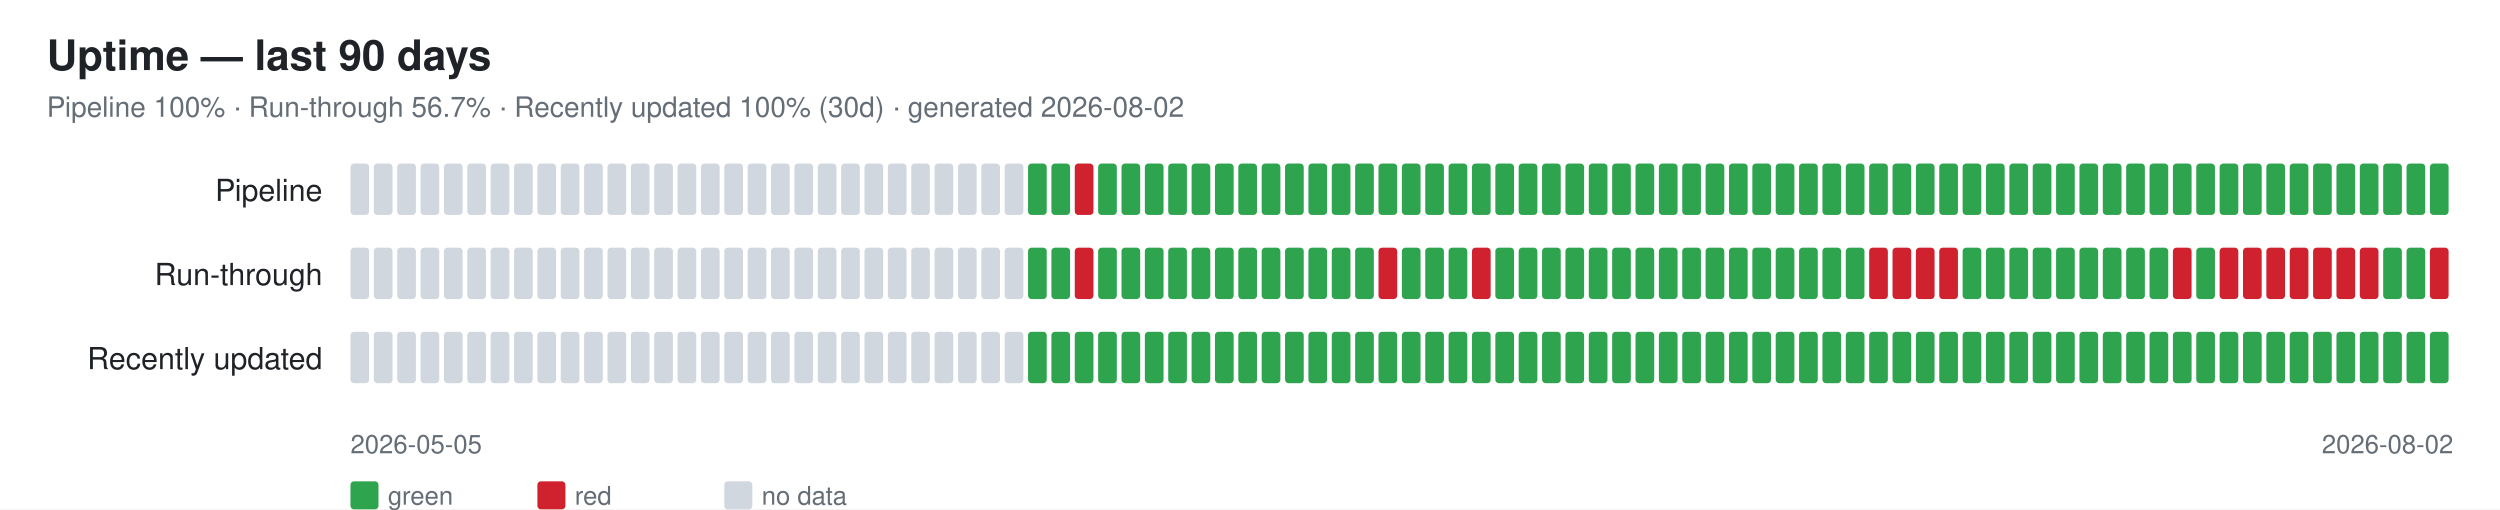
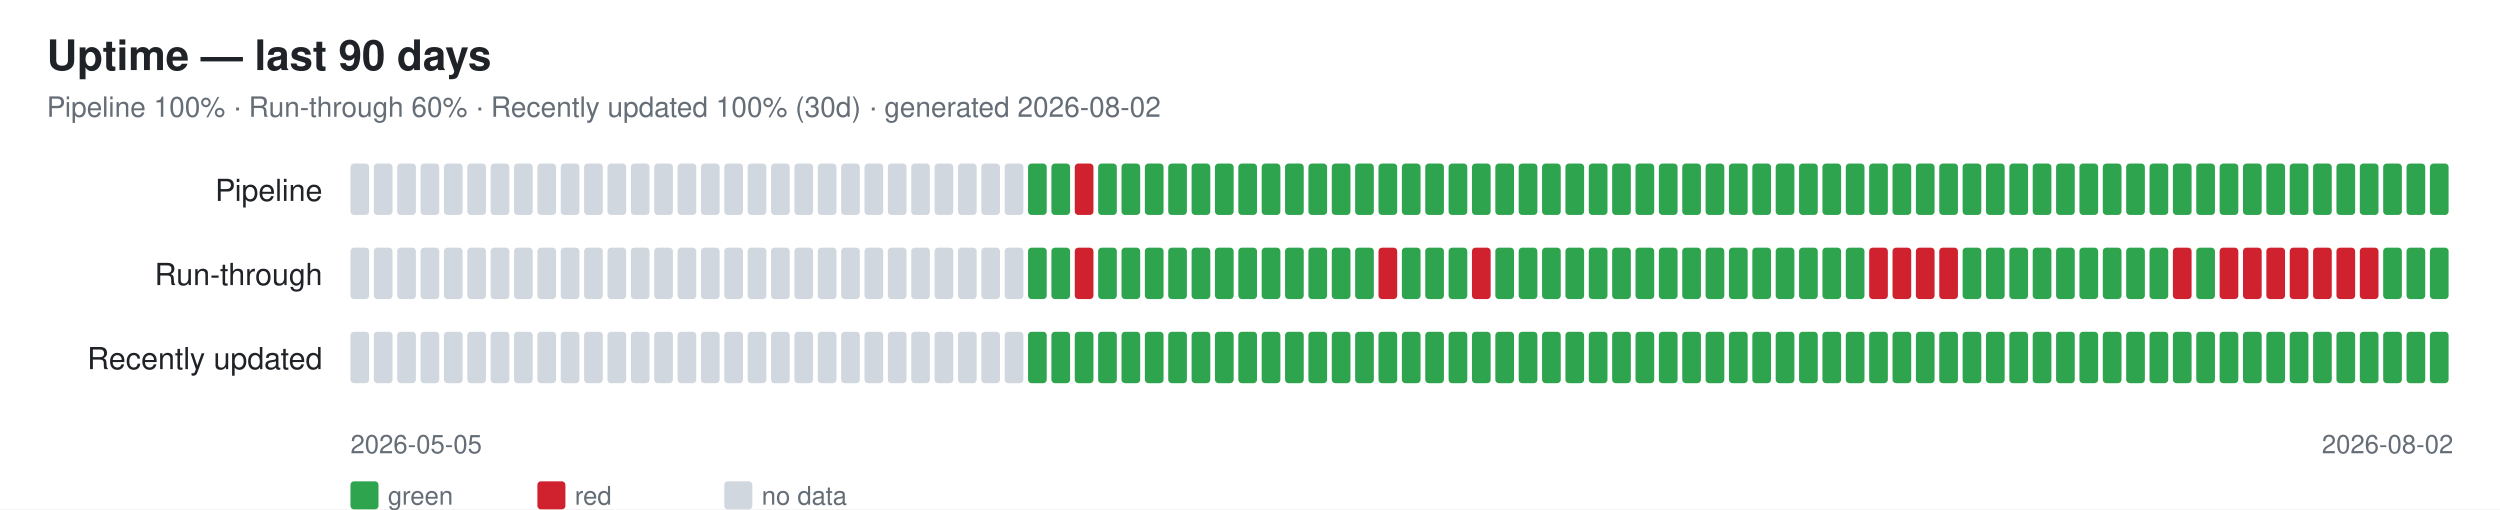
<svg xmlns="http://www.w3.org/2000/svg" width="1070" height="218" font-family="-apple-system,Segoe UI,Helvetica,Arial,sans-serif">
  <rect width="1070" height="218" fill="#ffffff" />
  <text x="20" y="30" font-size="18" font-weight="600" fill="#1f2328">Uptime — last 90 days</text>
-   <text x="20" y="50" font-size="12" fill="#656d76">Pipeline 100% · Run-through 56.7% · Recently updated 100% (30d) · generated 2026-08-02</text>
+   <text x="20" y="50" font-size="12" fill="#656d76">Pipeline 100% · Run-through 60% · Recently updated 100% (30d) · generated 2026-08-02</text>
  <text x="138" y="86" font-size="13" fill="#1f2328" text-anchor="end">Pipeline</text>
  <rect x="150" y="70" width="8" height="22" rx="1.5" fill="#d0d7de" />
  <rect x="160" y="70" width="8" height="22" rx="1.5" fill="#d0d7de" />
  <rect x="170" y="70" width="8" height="22" rx="1.5" fill="#d0d7de" />
  <rect x="180" y="70" width="8" height="22" rx="1.5" fill="#d0d7de" />
  <rect x="190" y="70" width="8" height="22" rx="1.5" fill="#d0d7de" />
  <rect x="200" y="70" width="8" height="22" rx="1.5" fill="#d0d7de" />
  <rect x="210" y="70" width="8" height="22" rx="1.5" fill="#d0d7de" />
  <rect x="220" y="70" width="8" height="22" rx="1.5" fill="#d0d7de" />
  <rect x="230" y="70" width="8" height="22" rx="1.5" fill="#d0d7de" />
  <rect x="240" y="70" width="8" height="22" rx="1.5" fill="#d0d7de" />
  <rect x="250" y="70" width="8" height="22" rx="1.5" fill="#d0d7de" />
  <rect x="260" y="70" width="8" height="22" rx="1.5" fill="#d0d7de" />
  <rect x="270" y="70" width="8" height="22" rx="1.5" fill="#d0d7de" />
  <rect x="280" y="70" width="8" height="22" rx="1.5" fill="#d0d7de" />
  <rect x="290" y="70" width="8" height="22" rx="1.5" fill="#d0d7de" />
  <rect x="300" y="70" width="8" height="22" rx="1.5" fill="#d0d7de" />
  <rect x="310" y="70" width="8" height="22" rx="1.5" fill="#d0d7de" />
  <rect x="320" y="70" width="8" height="22" rx="1.5" fill="#d0d7de" />
  <rect x="330" y="70" width="8" height="22" rx="1.5" fill="#d0d7de" />
  <rect x="340" y="70" width="8" height="22" rx="1.5" fill="#d0d7de" />
  <rect x="350" y="70" width="8" height="22" rx="1.5" fill="#d0d7de" />
  <rect x="360" y="70" width="8" height="22" rx="1.5" fill="#d0d7de" />
  <rect x="370" y="70" width="8" height="22" rx="1.5" fill="#d0d7de" />
  <rect x="380" y="70" width="8" height="22" rx="1.5" fill="#d0d7de" />
  <rect x="390" y="70" width="8" height="22" rx="1.5" fill="#d0d7de" />
  <rect x="400" y="70" width="8" height="22" rx="1.5" fill="#d0d7de" />
  <rect x="410" y="70" width="8" height="22" rx="1.5" fill="#d0d7de" />
  <rect x="420" y="70" width="8" height="22" rx="1.5" fill="#d0d7de" />
  <rect x="430" y="70" width="8" height="22" rx="1.5" fill="#d0d7de" />
  <rect x="440" y="70" width="8" height="22" rx="1.5" fill="#2ea44f" />
  <rect x="450" y="70" width="8" height="22" rx="1.5" fill="#2ea44f" />
  <rect x="460" y="70" width="8" height="22" rx="1.5" fill="#cf222e" />
  <rect x="470" y="70" width="8" height="22" rx="1.5" fill="#2ea44f" />
  <rect x="480" y="70" width="8" height="22" rx="1.5" fill="#2ea44f" />
  <rect x="490" y="70" width="8" height="22" rx="1.5" fill="#2ea44f" />
  <rect x="500" y="70" width="8" height="22" rx="1.5" fill="#2ea44f" />
  <rect x="510" y="70" width="8" height="22" rx="1.5" fill="#2ea44f" />
  <rect x="520" y="70" width="8" height="22" rx="1.5" fill="#2ea44f" />
  <rect x="530" y="70" width="8" height="22" rx="1.5" fill="#2ea44f" />
  <rect x="540" y="70" width="8" height="22" rx="1.5" fill="#2ea44f" />
  <rect x="550" y="70" width="8" height="22" rx="1.5" fill="#2ea44f" />
  <rect x="560" y="70" width="8" height="22" rx="1.5" fill="#2ea44f" />
  <rect x="570" y="70" width="8" height="22" rx="1.5" fill="#2ea44f" />
  <rect x="580" y="70" width="8" height="22" rx="1.5" fill="#2ea44f" />
  <rect x="590" y="70" width="8" height="22" rx="1.5" fill="#2ea44f" />
  <rect x="600" y="70" width="8" height="22" rx="1.5" fill="#2ea44f" />
  <rect x="610" y="70" width="8" height="22" rx="1.5" fill="#2ea44f" />
  <rect x="620" y="70" width="8" height="22" rx="1.5" fill="#2ea44f" />
  <rect x="630" y="70" width="8" height="22" rx="1.5" fill="#2ea44f" />
  <rect x="640" y="70" width="8" height="22" rx="1.5" fill="#2ea44f" />
  <rect x="650" y="70" width="8" height="22" rx="1.5" fill="#2ea44f" />
  <rect x="660" y="70" width="8" height="22" rx="1.5" fill="#2ea44f" />
  <rect x="670" y="70" width="8" height="22" rx="1.5" fill="#2ea44f" />
  <rect x="680" y="70" width="8" height="22" rx="1.5" fill="#2ea44f" />
  <rect x="690" y="70" width="8" height="22" rx="1.5" fill="#2ea44f" />
  <rect x="700" y="70" width="8" height="22" rx="1.5" fill="#2ea44f" />
  <rect x="710" y="70" width="8" height="22" rx="1.5" fill="#2ea44f" />
  <rect x="720" y="70" width="8" height="22" rx="1.5" fill="#2ea44f" />
  <rect x="730" y="70" width="8" height="22" rx="1.5" fill="#2ea44f" />
  <rect x="740" y="70" width="8" height="22" rx="1.5" fill="#2ea44f" />
  <rect x="750" y="70" width="8" height="22" rx="1.5" fill="#2ea44f" />
  <rect x="760" y="70" width="8" height="22" rx="1.5" fill="#2ea44f" />
  <rect x="770" y="70" width="8" height="22" rx="1.5" fill="#2ea44f" />
  <rect x="780" y="70" width="8" height="22" rx="1.5" fill="#2ea44f" />
  <rect x="790" y="70" width="8" height="22" rx="1.5" fill="#2ea44f" />
  <rect x="800" y="70" width="8" height="22" rx="1.5" fill="#2ea44f" />
  <rect x="810" y="70" width="8" height="22" rx="1.5" fill="#2ea44f" />
  <rect x="820" y="70" width="8" height="22" rx="1.5" fill="#2ea44f" />
  <rect x="830" y="70" width="8" height="22" rx="1.5" fill="#2ea44f" />
  <rect x="840" y="70" width="8" height="22" rx="1.5" fill="#2ea44f" />
  <rect x="850" y="70" width="8" height="22" rx="1.5" fill="#2ea44f" />
  <rect x="860" y="70" width="8" height="22" rx="1.5" fill="#2ea44f" />
  <rect x="870" y="70" width="8" height="22" rx="1.5" fill="#2ea44f" />
  <rect x="880" y="70" width="8" height="22" rx="1.5" fill="#2ea44f" />
  <rect x="890" y="70" width="8" height="22" rx="1.5" fill="#2ea44f" />
  <rect x="900" y="70" width="8" height="22" rx="1.5" fill="#2ea44f" />
  <rect x="910" y="70" width="8" height="22" rx="1.5" fill="#2ea44f" />
  <rect x="920" y="70" width="8" height="22" rx="1.5" fill="#2ea44f" />
  <rect x="930" y="70" width="8" height="22" rx="1.5" fill="#2ea44f" />
  <rect x="940" y="70" width="8" height="22" rx="1.5" fill="#2ea44f" />
  <rect x="950" y="70" width="8" height="22" rx="1.5" fill="#2ea44f" />
  <rect x="960" y="70" width="8" height="22" rx="1.5" fill="#2ea44f" />
  <rect x="970" y="70" width="8" height="22" rx="1.5" fill="#2ea44f" />
  <rect x="980" y="70" width="8" height="22" rx="1.5" fill="#2ea44f" />
  <rect x="990" y="70" width="8" height="22" rx="1.5" fill="#2ea44f" />
  <rect x="1000" y="70" width="8" height="22" rx="1.5" fill="#2ea44f" />
  <rect x="1010" y="70" width="8" height="22" rx="1.5" fill="#2ea44f" />
  <rect x="1020" y="70" width="8" height="22" rx="1.5" fill="#2ea44f" />
  <rect x="1030" y="70" width="8" height="22" rx="1.5" fill="#2ea44f" />
  <rect x="1040" y="70" width="8" height="22" rx="1.5" fill="#2ea44f" />
  <text x="138" y="122" font-size="13" fill="#1f2328" text-anchor="end">Run-through</text>
  <rect x="150" y="106" width="8" height="22" rx="1.5" fill="#d0d7de" />
  <rect x="160" y="106" width="8" height="22" rx="1.5" fill="#d0d7de" />
  <rect x="170" y="106" width="8" height="22" rx="1.5" fill="#d0d7de" />
  <rect x="180" y="106" width="8" height="22" rx="1.5" fill="#d0d7de" />
  <rect x="190" y="106" width="8" height="22" rx="1.5" fill="#d0d7de" />
  <rect x="200" y="106" width="8" height="22" rx="1.5" fill="#d0d7de" />
  <rect x="210" y="106" width="8" height="22" rx="1.5" fill="#d0d7de" />
  <rect x="220" y="106" width="8" height="22" rx="1.5" fill="#d0d7de" />
  <rect x="230" y="106" width="8" height="22" rx="1.5" fill="#d0d7de" />
  <rect x="240" y="106" width="8" height="22" rx="1.5" fill="#d0d7de" />
  <rect x="250" y="106" width="8" height="22" rx="1.5" fill="#d0d7de" />
  <rect x="260" y="106" width="8" height="22" rx="1.5" fill="#d0d7de" />
  <rect x="270" y="106" width="8" height="22" rx="1.5" fill="#d0d7de" />
  <rect x="280" y="106" width="8" height="22" rx="1.5" fill="#d0d7de" />
  <rect x="290" y="106" width="8" height="22" rx="1.5" fill="#d0d7de" />
  <rect x="300" y="106" width="8" height="22" rx="1.5" fill="#d0d7de" />
  <rect x="310" y="106" width="8" height="22" rx="1.5" fill="#d0d7de" />
  <rect x="320" y="106" width="8" height="22" rx="1.5" fill="#d0d7de" />
  <rect x="330" y="106" width="8" height="22" rx="1.5" fill="#d0d7de" />
  <rect x="340" y="106" width="8" height="22" rx="1.5" fill="#d0d7de" />
  <rect x="350" y="106" width="8" height="22" rx="1.5" fill="#d0d7de" />
  <rect x="360" y="106" width="8" height="22" rx="1.5" fill="#d0d7de" />
  <rect x="370" y="106" width="8" height="22" rx="1.5" fill="#d0d7de" />
  <rect x="380" y="106" width="8" height="22" rx="1.5" fill="#d0d7de" />
  <rect x="390" y="106" width="8" height="22" rx="1.5" fill="#d0d7de" />
  <rect x="400" y="106" width="8" height="22" rx="1.5" fill="#d0d7de" />
  <rect x="410" y="106" width="8" height="22" rx="1.5" fill="#d0d7de" />
  <rect x="420" y="106" width="8" height="22" rx="1.5" fill="#d0d7de" />
  <rect x="430" y="106" width="8" height="22" rx="1.5" fill="#d0d7de" />
  <rect x="440" y="106" width="8" height="22" rx="1.5" fill="#2ea44f" />
  <rect x="450" y="106" width="8" height="22" rx="1.5" fill="#2ea44f" />
  <rect x="460" y="106" width="8" height="22" rx="1.5" fill="#cf222e" />
  <rect x="470" y="106" width="8" height="22" rx="1.5" fill="#2ea44f" />
  <rect x="480" y="106" width="8" height="22" rx="1.5" fill="#2ea44f" />
  <rect x="490" y="106" width="8" height="22" rx="1.5" fill="#2ea44f" />
  <rect x="500" y="106" width="8" height="22" rx="1.5" fill="#2ea44f" />
  <rect x="510" y="106" width="8" height="22" rx="1.5" fill="#2ea44f" />
  <rect x="520" y="106" width="8" height="22" rx="1.5" fill="#2ea44f" />
  <rect x="530" y="106" width="8" height="22" rx="1.5" fill="#2ea44f" />
  <rect x="540" y="106" width="8" height="22" rx="1.5" fill="#2ea44f" />
  <rect x="550" y="106" width="8" height="22" rx="1.5" fill="#2ea44f" />
  <rect x="560" y="106" width="8" height="22" rx="1.5" fill="#2ea44f" />
  <rect x="570" y="106" width="8" height="22" rx="1.5" fill="#2ea44f" />
  <rect x="580" y="106" width="8" height="22" rx="1.5" fill="#2ea44f" />
  <rect x="590" y="106" width="8" height="22" rx="1.5" fill="#cf222e" />
  <rect x="600" y="106" width="8" height="22" rx="1.5" fill="#2ea44f" />
  <rect x="610" y="106" width="8" height="22" rx="1.5" fill="#2ea44f" />
  <rect x="620" y="106" width="8" height="22" rx="1.5" fill="#2ea44f" />
  <rect x="630" y="106" width="8" height="22" rx="1.5" fill="#cf222e" />
  <rect x="640" y="106" width="8" height="22" rx="1.5" fill="#2ea44f" />
  <rect x="650" y="106" width="8" height="22" rx="1.5" fill="#2ea44f" />
  <rect x="660" y="106" width="8" height="22" rx="1.5" fill="#2ea44f" />
  <rect x="670" y="106" width="8" height="22" rx="1.5" fill="#2ea44f" />
  <rect x="680" y="106" width="8" height="22" rx="1.5" fill="#2ea44f" />
  <rect x="690" y="106" width="8" height="22" rx="1.5" fill="#2ea44f" />
  <rect x="700" y="106" width="8" height="22" rx="1.5" fill="#2ea44f" />
  <rect x="710" y="106" width="8" height="22" rx="1.5" fill="#2ea44f" />
  <rect x="720" y="106" width="8" height="22" rx="1.5" fill="#2ea44f" />
  <rect x="730" y="106" width="8" height="22" rx="1.5" fill="#2ea44f" />
  <rect x="740" y="106" width="8" height="22" rx="1.5" fill="#2ea44f" />
  <rect x="750" y="106" width="8" height="22" rx="1.5" fill="#2ea44f" />
  <rect x="760" y="106" width="8" height="22" rx="1.5" fill="#2ea44f" />
  <rect x="770" y="106" width="8" height="22" rx="1.5" fill="#2ea44f" />
  <rect x="780" y="106" width="8" height="22" rx="1.5" fill="#2ea44f" />
  <rect x="790" y="106" width="8" height="22" rx="1.5" fill="#2ea44f" />
  <rect x="800" y="106" width="8" height="22" rx="1.5" fill="#cf222e" />
  <rect x="810" y="106" width="8" height="22" rx="1.5" fill="#cf222e" />
  <rect x="820" y="106" width="8" height="22" rx="1.5" fill="#cf222e" />
  <rect x="830" y="106" width="8" height="22" rx="1.5" fill="#cf222e" />
  <rect x="840" y="106" width="8" height="22" rx="1.5" fill="#2ea44f" />
  <rect x="850" y="106" width="8" height="22" rx="1.5" fill="#2ea44f" />
  <rect x="860" y="106" width="8" height="22" rx="1.5" fill="#2ea44f" />
  <rect x="870" y="106" width="8" height="22" rx="1.5" fill="#2ea44f" />
  <rect x="880" y="106" width="8" height="22" rx="1.5" fill="#2ea44f" />
  <rect x="890" y="106" width="8" height="22" rx="1.5" fill="#2ea44f" />
  <rect x="900" y="106" width="8" height="22" rx="1.5" fill="#2ea44f" />
  <rect x="910" y="106" width="8" height="22" rx="1.5" fill="#2ea44f" />
  <rect x="920" y="106" width="8" height="22" rx="1.5" fill="#2ea44f" />
  <rect x="930" y="106" width="8" height="22" rx="1.5" fill="#cf222e" />
  <rect x="940" y="106" width="8" height="22" rx="1.5" fill="#2ea44f" />
  <rect x="950" y="106" width="8" height="22" rx="1.5" fill="#cf222e" />
  <rect x="960" y="106" width="8" height="22" rx="1.5" fill="#cf222e" />
  <rect x="970" y="106" width="8" height="22" rx="1.5" fill="#cf222e" />
  <rect x="980" y="106" width="8" height="22" rx="1.5" fill="#cf222e" />
  <rect x="990" y="106" width="8" height="22" rx="1.5" fill="#cf222e" />
  <rect x="1000" y="106" width="8" height="22" rx="1.5" fill="#cf222e" />
  <rect x="1010" y="106" width="8" height="22" rx="1.5" fill="#cf222e" />
  <rect x="1020" y="106" width="8" height="22" rx="1.5" fill="#2ea44f" />
  <rect x="1030" y="106" width="8" height="22" rx="1.5" fill="#2ea44f" />
-   <rect x="1040" y="106" width="8" height="22" rx="1.5" fill="#cf222e" />
+   <rect x="1040" y="106" width="8" height="22" rx="1.5" fill="#2ea44f" />
  <text x="138" y="158" font-size="13" fill="#1f2328" text-anchor="end">Recently updated</text>
  <rect x="150" y="142" width="8" height="22" rx="1.5" fill="#d0d7de" />
  <rect x="160" y="142" width="8" height="22" rx="1.5" fill="#d0d7de" />
  <rect x="170" y="142" width="8" height="22" rx="1.5" fill="#d0d7de" />
  <rect x="180" y="142" width="8" height="22" rx="1.5" fill="#d0d7de" />
  <rect x="190" y="142" width="8" height="22" rx="1.5" fill="#d0d7de" />
  <rect x="200" y="142" width="8" height="22" rx="1.5" fill="#d0d7de" />
  <rect x="210" y="142" width="8" height="22" rx="1.5" fill="#d0d7de" />
  <rect x="220" y="142" width="8" height="22" rx="1.5" fill="#d0d7de" />
  <rect x="230" y="142" width="8" height="22" rx="1.5" fill="#d0d7de" />
  <rect x="240" y="142" width="8" height="22" rx="1.5" fill="#d0d7de" />
  <rect x="250" y="142" width="8" height="22" rx="1.5" fill="#d0d7de" />
  <rect x="260" y="142" width="8" height="22" rx="1.5" fill="#d0d7de" />
  <rect x="270" y="142" width="8" height="22" rx="1.5" fill="#d0d7de" />
  <rect x="280" y="142" width="8" height="22" rx="1.5" fill="#d0d7de" />
  <rect x="290" y="142" width="8" height="22" rx="1.5" fill="#d0d7de" />
  <rect x="300" y="142" width="8" height="22" rx="1.5" fill="#d0d7de" />
  <rect x="310" y="142" width="8" height="22" rx="1.5" fill="#d0d7de" />
  <rect x="320" y="142" width="8" height="22" rx="1.5" fill="#d0d7de" />
  <rect x="330" y="142" width="8" height="22" rx="1.5" fill="#d0d7de" />
  <rect x="340" y="142" width="8" height="22" rx="1.5" fill="#d0d7de" />
  <rect x="350" y="142" width="8" height="22" rx="1.5" fill="#d0d7de" />
  <rect x="360" y="142" width="8" height="22" rx="1.5" fill="#d0d7de" />
  <rect x="370" y="142" width="8" height="22" rx="1.5" fill="#d0d7de" />
  <rect x="380" y="142" width="8" height="22" rx="1.5" fill="#d0d7de" />
  <rect x="390" y="142" width="8" height="22" rx="1.5" fill="#d0d7de" />
  <rect x="400" y="142" width="8" height="22" rx="1.5" fill="#d0d7de" />
  <rect x="410" y="142" width="8" height="22" rx="1.5" fill="#d0d7de" />
  <rect x="420" y="142" width="8" height="22" rx="1.5" fill="#d0d7de" />
  <rect x="430" y="142" width="8" height="22" rx="1.5" fill="#d0d7de" />
  <rect x="440" y="142" width="8" height="22" rx="1.5" fill="#2ea44f" />
  <rect x="450" y="142" width="8" height="22" rx="1.5" fill="#2ea44f" />
  <rect x="460" y="142" width="8" height="22" rx="1.5" fill="#2ea44f" />
  <rect x="470" y="142" width="8" height="22" rx="1.5" fill="#2ea44f" />
  <rect x="480" y="142" width="8" height="22" rx="1.5" fill="#2ea44f" />
  <rect x="490" y="142" width="8" height="22" rx="1.5" fill="#2ea44f" />
  <rect x="500" y="142" width="8" height="22" rx="1.5" fill="#2ea44f" />
  <rect x="510" y="142" width="8" height="22" rx="1.5" fill="#2ea44f" />
  <rect x="520" y="142" width="8" height="22" rx="1.5" fill="#2ea44f" />
  <rect x="530" y="142" width="8" height="22" rx="1.5" fill="#2ea44f" />
  <rect x="540" y="142" width="8" height="22" rx="1.5" fill="#2ea44f" />
  <rect x="550" y="142" width="8" height="22" rx="1.5" fill="#2ea44f" />
  <rect x="560" y="142" width="8" height="22" rx="1.5" fill="#2ea44f" />
  <rect x="570" y="142" width="8" height="22" rx="1.5" fill="#2ea44f" />
  <rect x="580" y="142" width="8" height="22" rx="1.5" fill="#2ea44f" />
  <rect x="590" y="142" width="8" height="22" rx="1.5" fill="#2ea44f" />
  <rect x="600" y="142" width="8" height="22" rx="1.5" fill="#2ea44f" />
  <rect x="610" y="142" width="8" height="22" rx="1.5" fill="#2ea44f" />
  <rect x="620" y="142" width="8" height="22" rx="1.5" fill="#2ea44f" />
  <rect x="630" y="142" width="8" height="22" rx="1.5" fill="#2ea44f" />
  <rect x="640" y="142" width="8" height="22" rx="1.5" fill="#2ea44f" />
  <rect x="650" y="142" width="8" height="22" rx="1.5" fill="#2ea44f" />
  <rect x="660" y="142" width="8" height="22" rx="1.5" fill="#2ea44f" />
  <rect x="670" y="142" width="8" height="22" rx="1.5" fill="#2ea44f" />
  <rect x="680" y="142" width="8" height="22" rx="1.5" fill="#2ea44f" />
  <rect x="690" y="142" width="8" height="22" rx="1.5" fill="#2ea44f" />
  <rect x="700" y="142" width="8" height="22" rx="1.5" fill="#2ea44f" />
  <rect x="710" y="142" width="8" height="22" rx="1.5" fill="#2ea44f" />
  <rect x="720" y="142" width="8" height="22" rx="1.5" fill="#2ea44f" />
  <rect x="730" y="142" width="8" height="22" rx="1.5" fill="#2ea44f" />
  <rect x="740" y="142" width="8" height="22" rx="1.5" fill="#2ea44f" />
  <rect x="750" y="142" width="8" height="22" rx="1.5" fill="#2ea44f" />
  <rect x="760" y="142" width="8" height="22" rx="1.5" fill="#2ea44f" />
  <rect x="770" y="142" width="8" height="22" rx="1.5" fill="#2ea44f" />
  <rect x="780" y="142" width="8" height="22" rx="1.5" fill="#2ea44f" />
  <rect x="790" y="142" width="8" height="22" rx="1.5" fill="#2ea44f" />
  <rect x="800" y="142" width="8" height="22" rx="1.5" fill="#2ea44f" />
  <rect x="810" y="142" width="8" height="22" rx="1.5" fill="#2ea44f" />
  <rect x="820" y="142" width="8" height="22" rx="1.5" fill="#2ea44f" />
  <rect x="830" y="142" width="8" height="22" rx="1.5" fill="#2ea44f" />
  <rect x="840" y="142" width="8" height="22" rx="1.5" fill="#2ea44f" />
  <rect x="850" y="142" width="8" height="22" rx="1.5" fill="#2ea44f" />
  <rect x="860" y="142" width="8" height="22" rx="1.5" fill="#2ea44f" />
  <rect x="870" y="142" width="8" height="22" rx="1.5" fill="#2ea44f" />
  <rect x="880" y="142" width="8" height="22" rx="1.5" fill="#2ea44f" />
  <rect x="890" y="142" width="8" height="22" rx="1.5" fill="#2ea44f" />
  <rect x="900" y="142" width="8" height="22" rx="1.5" fill="#2ea44f" />
  <rect x="910" y="142" width="8" height="22" rx="1.5" fill="#2ea44f" />
  <rect x="920" y="142" width="8" height="22" rx="1.5" fill="#2ea44f" />
  <rect x="930" y="142" width="8" height="22" rx="1.5" fill="#2ea44f" />
  <rect x="940" y="142" width="8" height="22" rx="1.5" fill="#2ea44f" />
  <rect x="950" y="142" width="8" height="22" rx="1.5" fill="#2ea44f" />
  <rect x="960" y="142" width="8" height="22" rx="1.5" fill="#2ea44f" />
  <rect x="970" y="142" width="8" height="22" rx="1.5" fill="#2ea44f" />
  <rect x="980" y="142" width="8" height="22" rx="1.5" fill="#2ea44f" />
  <rect x="990" y="142" width="8" height="22" rx="1.5" fill="#2ea44f" />
  <rect x="1000" y="142" width="8" height="22" rx="1.5" fill="#2ea44f" />
  <rect x="1010" y="142" width="8" height="22" rx="1.5" fill="#2ea44f" />
  <rect x="1020" y="142" width="8" height="22" rx="1.5" fill="#2ea44f" />
  <rect x="1030" y="142" width="8" height="22" rx="1.5" fill="#2ea44f" />
  <rect x="1040" y="142" width="8" height="22" rx="1.5" fill="#2ea44f" />
  <text x="150" y="194" font-size="11" fill="#656d76">2026-05-05</text>
  <text x="1050" y="194" font-size="11" fill="#656d76" text-anchor="end">2026-08-02</text>
  <rect x="150" y="206" width="12" height="12" rx="1.5" fill="#2ea44f" />
  <text x="166" y="216" font-size="11" fill="#656d76">green</text>
  <rect x="230" y="206" width="12" height="12" rx="1.5" fill="#cf222e" />
  <text x="246" y="216" font-size="11" fill="#656d76">red</text>
  <rect x="310" y="206" width="12" height="12" rx="1.5" fill="#d0d7de" />
  <text x="326" y="216" font-size="11" fill="#656d76">no data</text>
</svg>
